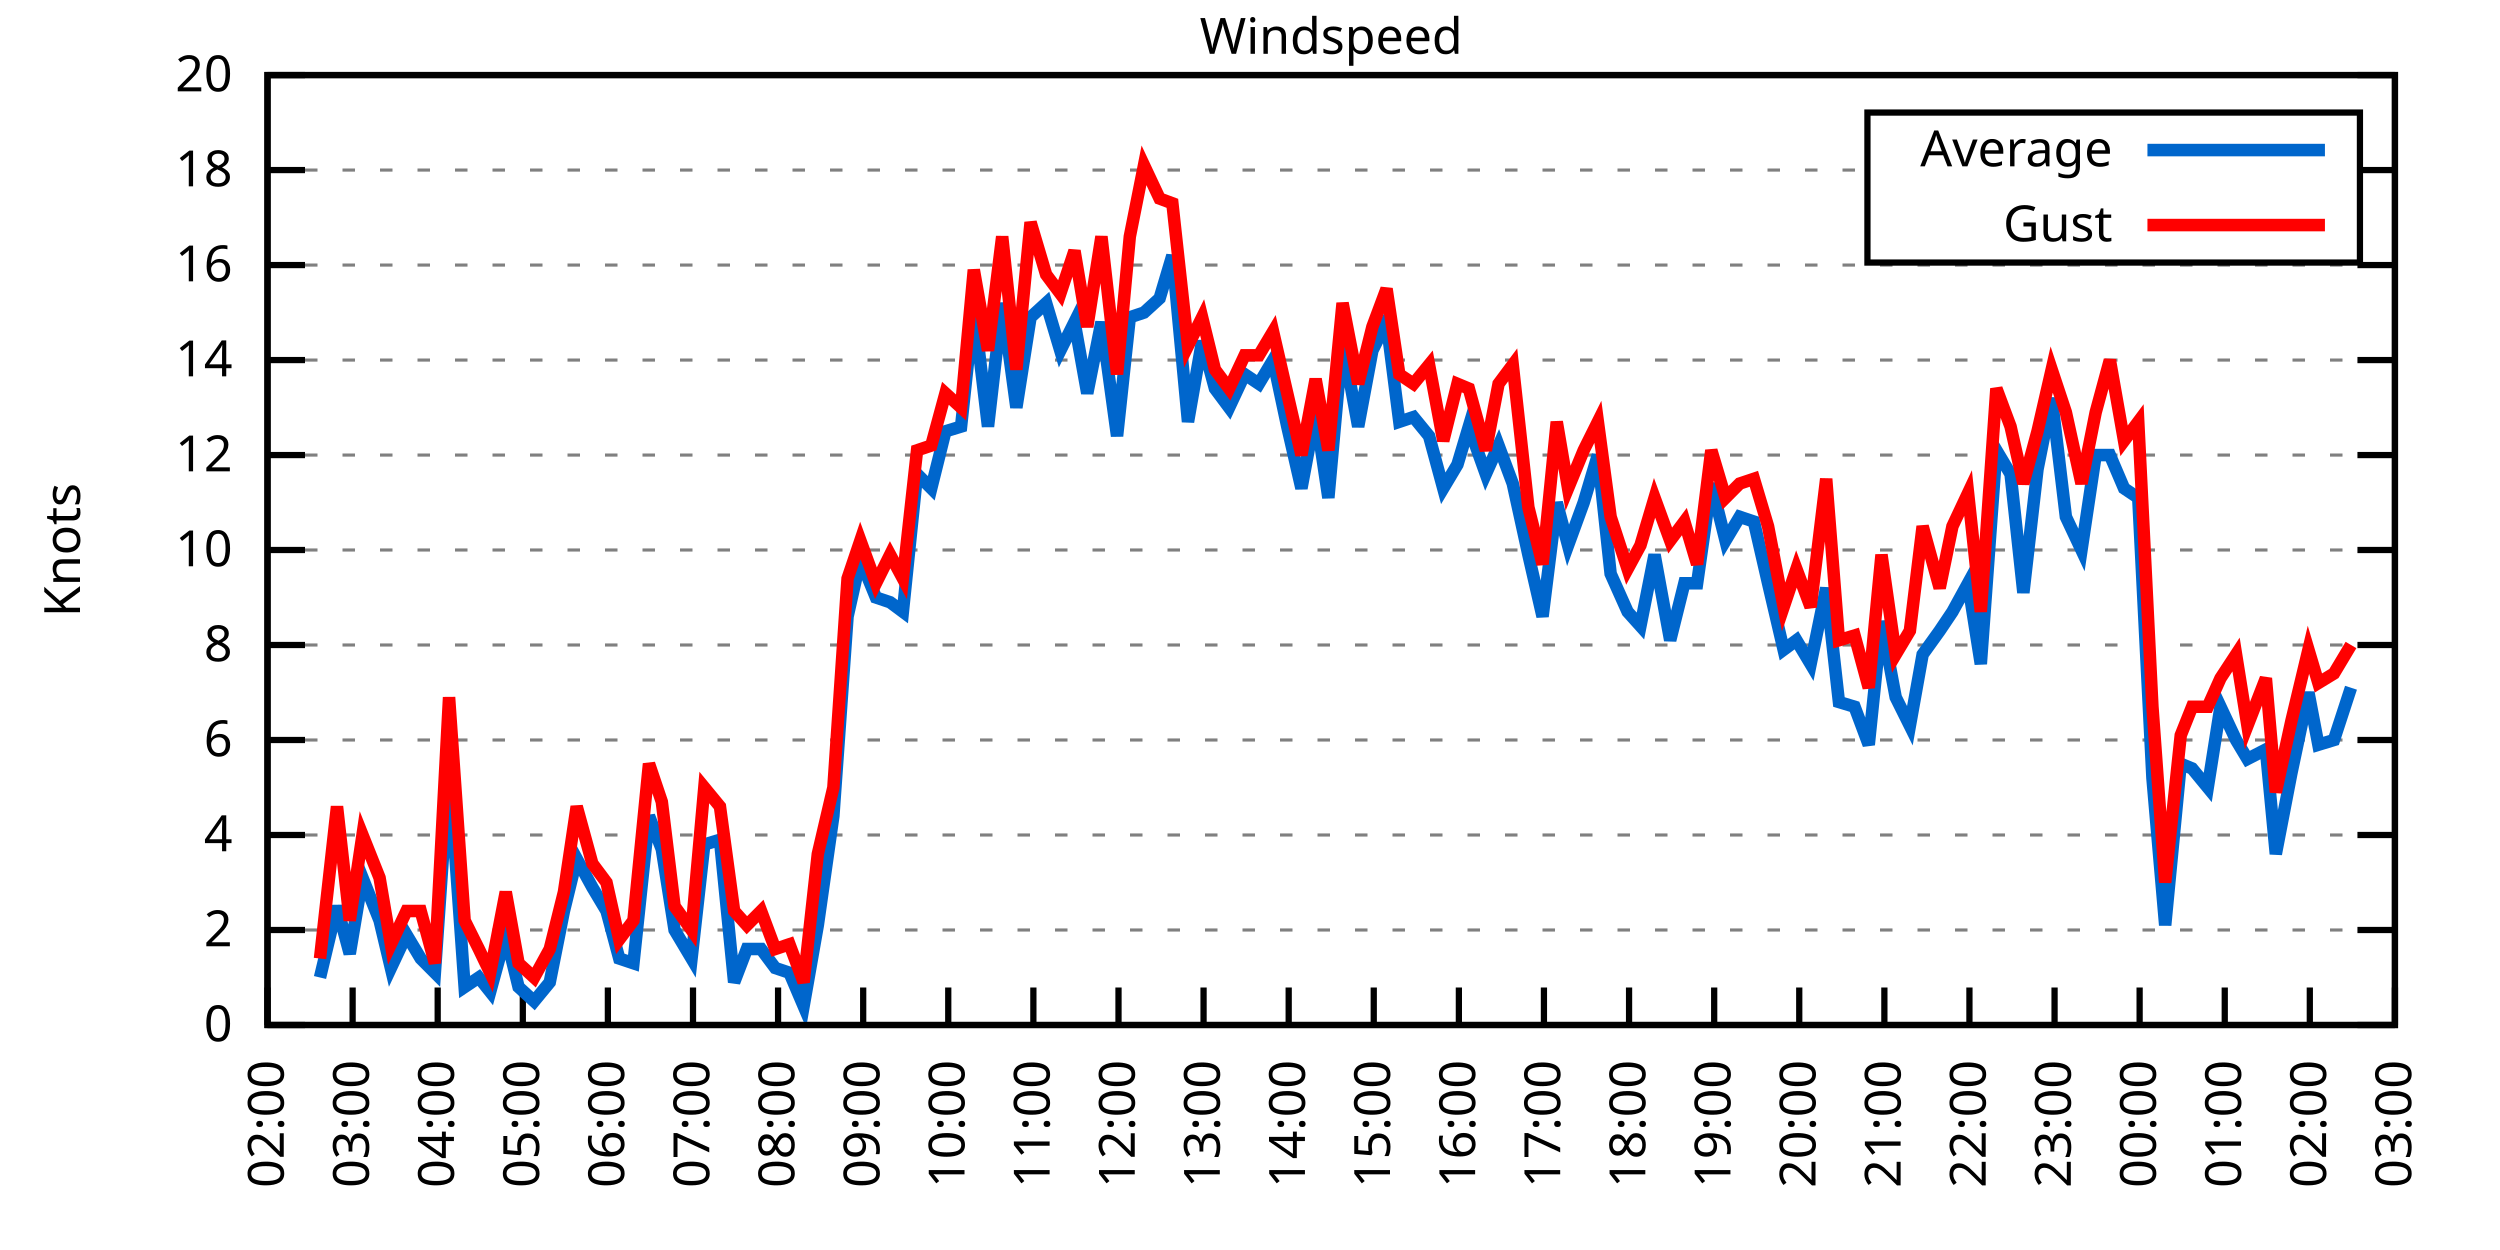
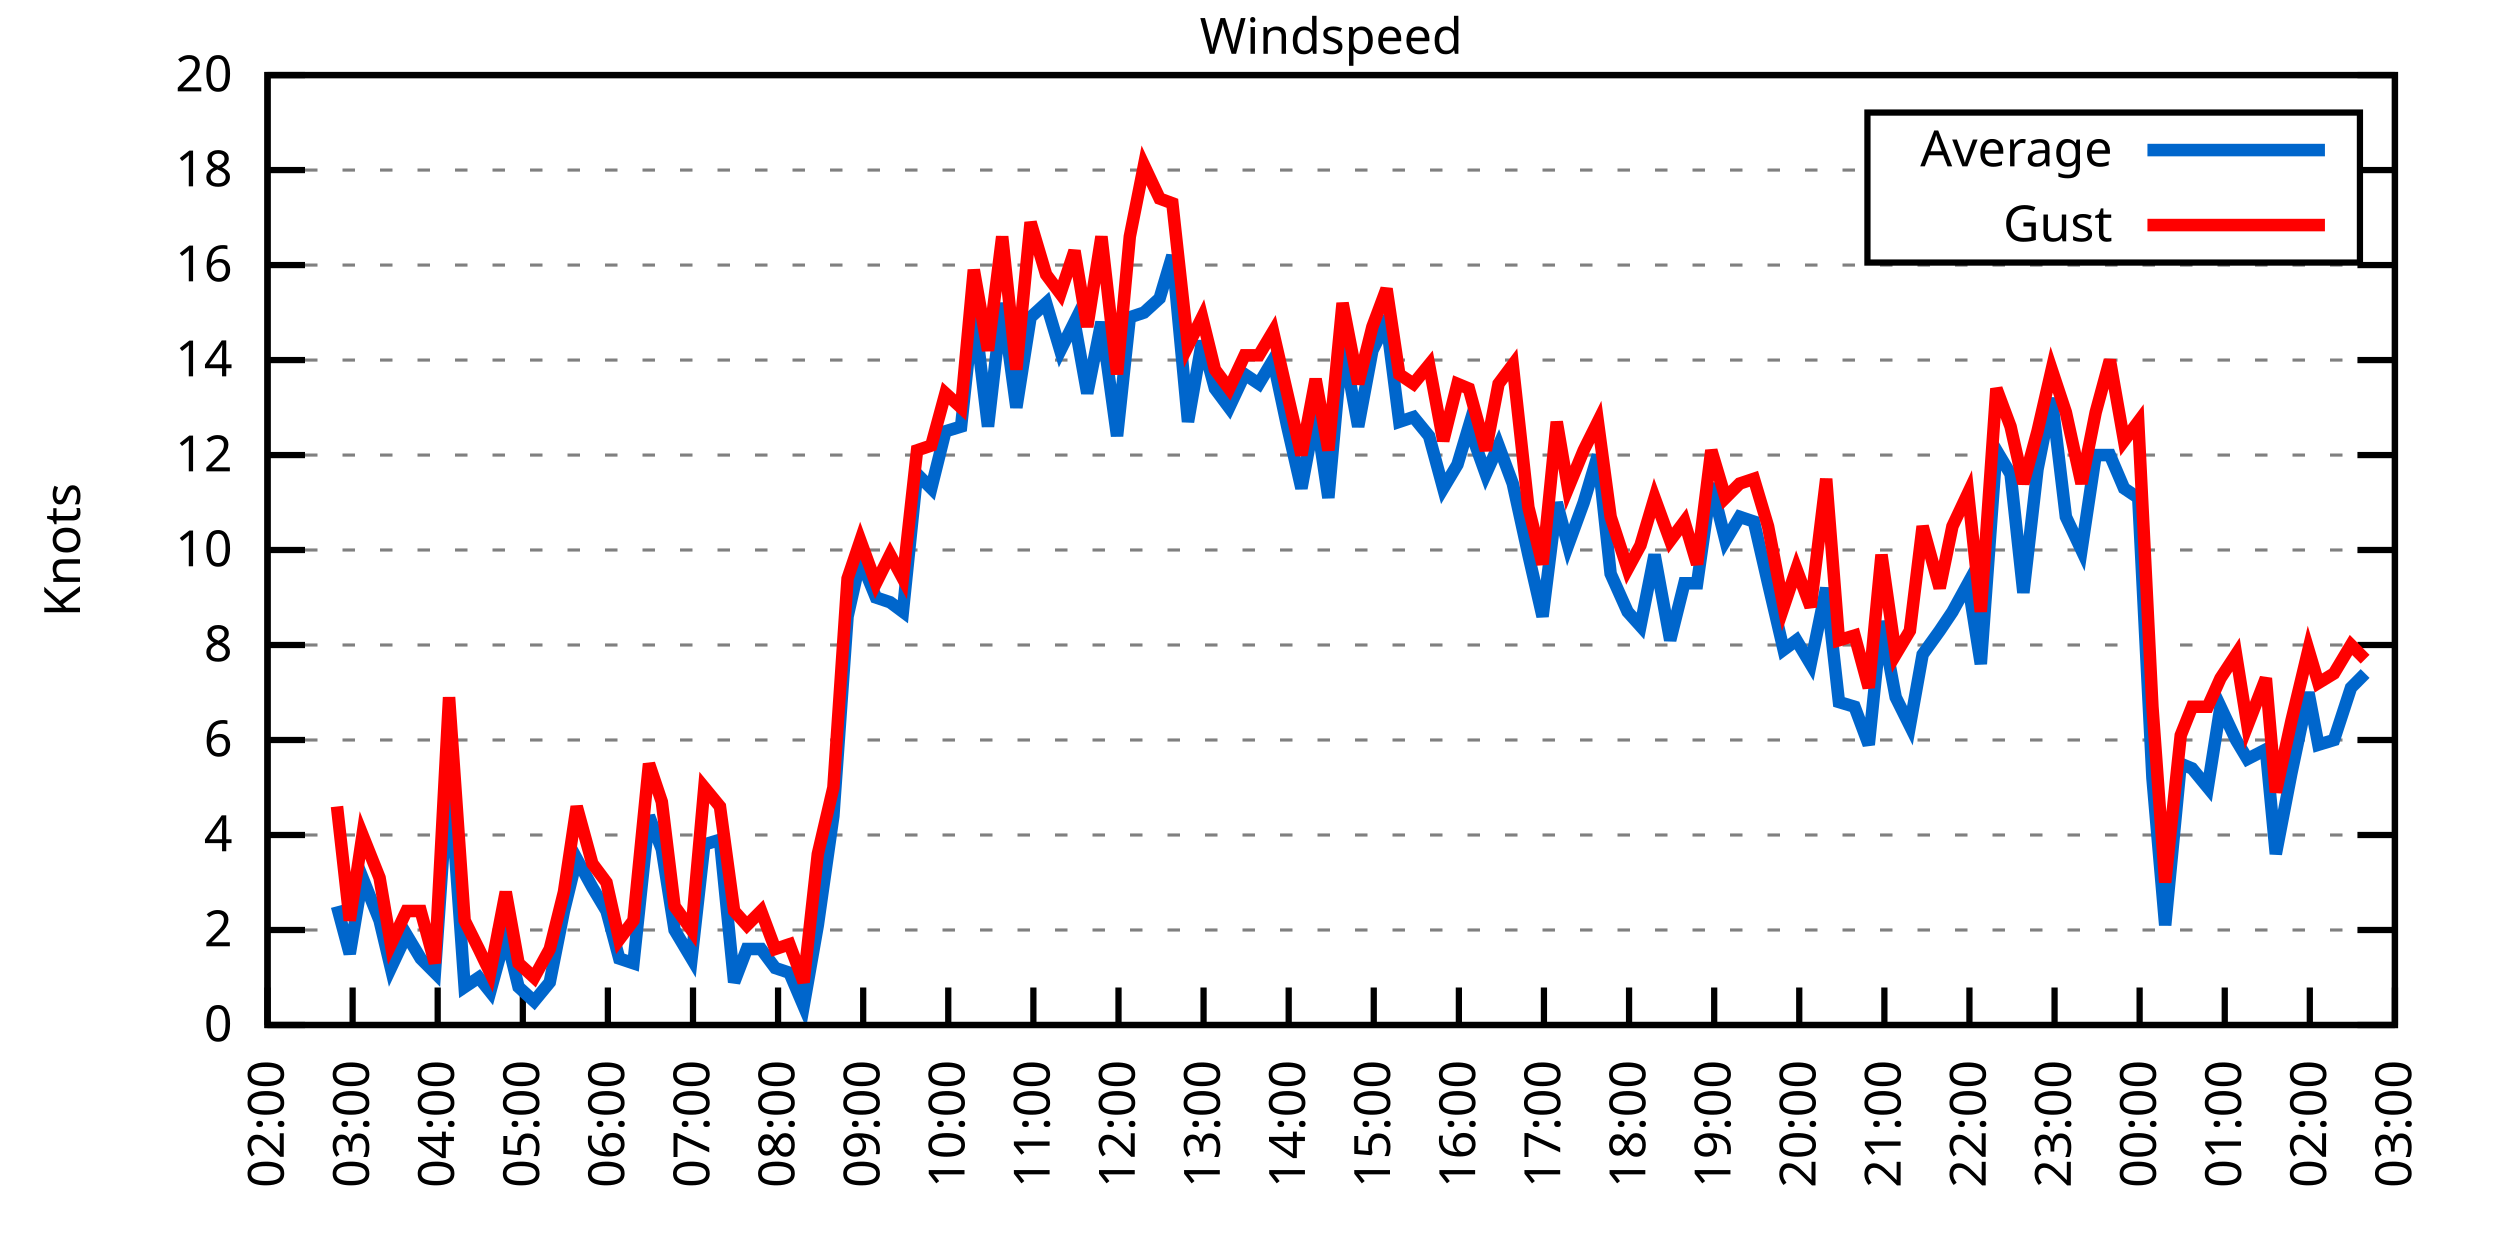
<svg xmlns="http://www.w3.org/2000/svg" xmlns:xlink="http://www.w3.org/1999/xlink" width="400" height="200" viewBox="0 0 400 200">
  <g id="gnuplot_canvas">
    <rect x="0" y="0" width="400" height="200" fill="none" />
    <defs>
      <circle id="gpDot" r="0.5" stroke-width="0.5" stroke="currentColor" />
      <path id="gpPt0" stroke-width="0.333" stroke="currentColor" d="M-1,0 h2 M0,-1 v2" />
      <path id="gpPt1" stroke-width="0.333" stroke="currentColor" d="M-1,-1 L1,1 M1,-1 L-1,1" />
      <path id="gpPt2" stroke-width="0.333" stroke="currentColor" d="M-1,0 L1,0 M0,-1 L0,1 M-1,-1 L1,1 M-1,1 L1,-1" />
      <rect id="gpPt3" stroke-width="0.333" stroke="currentColor" x="-1" y="-1" width="2" height="2" />
      <rect id="gpPt4" stroke-width="0.333" stroke="currentColor" fill="currentColor" x="-1" y="-1" width="2" height="2" />
      <circle id="gpPt5" stroke-width="0.333" stroke="currentColor" cx="0" cy="0" r="1" />
      <use xlink:href="#gpPt5" id="gpPt6" fill="currentColor" stroke="none" />
      <path id="gpPt7" stroke-width="0.333" stroke="currentColor" d="M0,-1.33 L-1.33,0.67 L1.33,0.67 z" />
      <use xlink:href="#gpPt7" id="gpPt8" fill="currentColor" stroke="none" />
      <use xlink:href="#gpPt7" id="gpPt9" stroke="currentColor" transform="rotate(180)" />
      <use xlink:href="#gpPt9" id="gpPt10" fill="currentColor" stroke="none" />
      <use xlink:href="#gpPt3" id="gpPt11" stroke="currentColor" transform="rotate(45)" />
      <use xlink:href="#gpPt11" id="gpPt12" fill="currentColor" stroke="none" />
      <path id="gpPt13" stroke-width="0.333" stroke="currentColor" d="M0,1.330 L1.265,0.411 L0.782,-1.067 L-0.782,-1.076 L-1.265,0.411 z" />
      <use xlink:href="#gpPt13" id="gpPt14" fill="currentColor" stroke="none" />
      <filter id="textbox" filterUnits="objectBoundingBox" x="0" y="0" height="1" width="1">
        <feFlood flood-color="white" flood-opacity="1" result="bgnd" />
        <feComposite in="SourceGraphic" in2="bgnd" operator="atop" />
      </filter>
      <filter id="greybox" filterUnits="objectBoundingBox" x="0" y="0" height="1" width="1">
        <feFlood flood-color="lightgrey" flood-opacity="1" result="grey" />
        <feComposite in="SourceGraphic" in2="grey" operator="atop" />
      </filter>
    </defs>
    <g fill="none" color="white" stroke="currentColor" stroke-width="1.00" stroke-linecap="butt" stroke-linejoin="miter">
</g>
    <g fill="none" color="black" stroke="currentColor" stroke-width="1.00" stroke-linecap="butt" stroke-linejoin="miter">
      <g stroke="none" shape-rendering="crispEdges">
        <polygon fill="rgb(255, 255, 255)" points="42.80,164.00 383.18,164.00 383.18,12.02 42.80,12.02 " />
      </g>
    </g>
    <g fill="none" color="black" stroke="currentColor" stroke-width="1.00" stroke-linecap="butt" stroke-linejoin="miter">
</g>
    <g fill="none" color="black" stroke="black" stroke-width="0.50" stroke-linecap="butt" stroke-linejoin="miter">
</g>
    <g fill="none" color="gray" stroke="currentColor" stroke-width="0.50" stroke-linecap="butt" stroke-linejoin="miter">
      <path stroke="gray" stroke-dasharray="2,4" class="gridline" d="M42.80,164.00 L383.19,164.00  " />
    </g>
    <g fill="none" color="gray" stroke="gray" stroke-width="1.00" stroke-linecap="butt" stroke-linejoin="miter">
</g>
    <g fill="none" color="black" stroke="currentColor" stroke-width="1.00" stroke-linecap="butt" stroke-linejoin="miter">
      <path stroke="black" d="M42.80,164.00 L48.80,164.00 M383.19,164.00 L377.19,164.00  " />
      <g transform="translate(37.20,166.60)" stroke="none" fill="black" font-family="Sans" font-size="8.00" text-anchor="end">
        <text>
          <tspan font-family="Sans"> 0</tspan>
        </text>
      </g>
    </g>
    <g fill="none" color="black" stroke="currentColor" stroke-width="1.00" stroke-linecap="butt" stroke-linejoin="miter">
</g>
    <g fill="none" color="black" stroke="black" stroke-width="0.50" stroke-linecap="butt" stroke-linejoin="miter">
</g>
    <g fill="none" color="gray" stroke="currentColor" stroke-width="0.50" stroke-linecap="butt" stroke-linejoin="miter">
      <path stroke="gray" stroke-dasharray="2,4" class="gridline" d="M42.80,148.80 L383.19,148.80  " />
    </g>
    <g fill="none" color="gray" stroke="gray" stroke-width="1.00" stroke-linecap="butt" stroke-linejoin="miter">
</g>
    <g fill="none" color="black" stroke="currentColor" stroke-width="1.00" stroke-linecap="butt" stroke-linejoin="miter">
      <path stroke="black" d="M42.80,148.80 L48.80,148.80 M383.19,148.80 L377.19,148.80  " />
      <g transform="translate(37.20,151.40)" stroke="none" fill="black" font-family="Sans" font-size="8.00" text-anchor="end">
        <text>
          <tspan font-family="Sans"> 2</tspan>
        </text>
      </g>
    </g>
    <g fill="none" color="black" stroke="currentColor" stroke-width="1.00" stroke-linecap="butt" stroke-linejoin="miter">
</g>
    <g fill="none" color="black" stroke="black" stroke-width="0.50" stroke-linecap="butt" stroke-linejoin="miter">
</g>
    <g fill="none" color="gray" stroke="currentColor" stroke-width="0.50" stroke-linecap="butt" stroke-linejoin="miter">
      <path stroke="gray" stroke-dasharray="2,4" class="gridline" d="M42.80,133.60 L383.19,133.60  " />
    </g>
    <g fill="none" color="gray" stroke="gray" stroke-width="1.00" stroke-linecap="butt" stroke-linejoin="miter">
</g>
    <g fill="none" color="black" stroke="currentColor" stroke-width="1.00" stroke-linecap="butt" stroke-linejoin="miter">
      <path stroke="black" d="M42.80,133.60 L48.80,133.60 M383.19,133.60 L377.19,133.60  " />
      <g transform="translate(37.20,136.20)" stroke="none" fill="black" font-family="Sans" font-size="8.00" text-anchor="end">
        <text>
          <tspan font-family="Sans"> 4</tspan>
        </text>
      </g>
    </g>
    <g fill="none" color="black" stroke="currentColor" stroke-width="1.00" stroke-linecap="butt" stroke-linejoin="miter">
</g>
    <g fill="none" color="black" stroke="black" stroke-width="0.50" stroke-linecap="butt" stroke-linejoin="miter">
</g>
    <g fill="none" color="gray" stroke="currentColor" stroke-width="0.50" stroke-linecap="butt" stroke-linejoin="miter">
      <path stroke="gray" stroke-dasharray="2,4" class="gridline" d="M42.80,118.40 L383.19,118.40  " />
    </g>
    <g fill="none" color="gray" stroke="gray" stroke-width="1.00" stroke-linecap="butt" stroke-linejoin="miter">
</g>
    <g fill="none" color="black" stroke="currentColor" stroke-width="1.00" stroke-linecap="butt" stroke-linejoin="miter">
      <path stroke="black" d="M42.80,118.40 L48.80,118.40 M383.19,118.40 L377.19,118.40  " />
      <g transform="translate(37.20,121.00)" stroke="none" fill="black" font-family="Sans" font-size="8.00" text-anchor="end">
        <text>
          <tspan font-family="Sans"> 6</tspan>
        </text>
      </g>
    </g>
    <g fill="none" color="black" stroke="currentColor" stroke-width="1.00" stroke-linecap="butt" stroke-linejoin="miter">
</g>
    <g fill="none" color="black" stroke="black" stroke-width="0.50" stroke-linecap="butt" stroke-linejoin="miter">
</g>
    <g fill="none" color="gray" stroke="currentColor" stroke-width="0.50" stroke-linecap="butt" stroke-linejoin="miter">
      <path stroke="gray" stroke-dasharray="2,4" class="gridline" d="M42.80,103.20 L383.19,103.20  " />
    </g>
    <g fill="none" color="gray" stroke="gray" stroke-width="1.00" stroke-linecap="butt" stroke-linejoin="miter">
</g>
    <g fill="none" color="black" stroke="currentColor" stroke-width="1.00" stroke-linecap="butt" stroke-linejoin="miter">
      <path stroke="black" d="M42.80,103.20 L48.80,103.20 M383.19,103.20 L377.19,103.20  " />
      <g transform="translate(37.20,105.80)" stroke="none" fill="black" font-family="Sans" font-size="8.00" text-anchor="end">
        <text>
          <tspan font-family="Sans"> 8</tspan>
        </text>
      </g>
    </g>
    <g fill="none" color="black" stroke="currentColor" stroke-width="1.00" stroke-linecap="butt" stroke-linejoin="miter">
</g>
    <g fill="none" color="black" stroke="black" stroke-width="0.50" stroke-linecap="butt" stroke-linejoin="miter">
</g>
    <g fill="none" color="gray" stroke="currentColor" stroke-width="0.50" stroke-linecap="butt" stroke-linejoin="miter">
      <path stroke="gray" stroke-dasharray="2,4" class="gridline" d="M42.80,88.00 L383.19,88.00  " />
    </g>
    <g fill="none" color="gray" stroke="gray" stroke-width="1.00" stroke-linecap="butt" stroke-linejoin="miter">
</g>
    <g fill="none" color="black" stroke="currentColor" stroke-width="1.00" stroke-linecap="butt" stroke-linejoin="miter">
      <path stroke="black" d="M42.80,88.00 L48.80,88.00 M383.19,88.00 L377.19,88.00  " />
      <g transform="translate(37.20,90.60)" stroke="none" fill="black" font-family="Sans" font-size="8.00" text-anchor="end">
        <text>
          <tspan font-family="Sans"> 10</tspan>
        </text>
      </g>
    </g>
    <g fill="none" color="black" stroke="currentColor" stroke-width="1.00" stroke-linecap="butt" stroke-linejoin="miter">
</g>
    <g fill="none" color="black" stroke="black" stroke-width="0.50" stroke-linecap="butt" stroke-linejoin="miter">
</g>
    <g fill="none" color="gray" stroke="currentColor" stroke-width="0.50" stroke-linecap="butt" stroke-linejoin="miter">
      <path stroke="gray" stroke-dasharray="2,4" class="gridline" d="M42.80,72.81 L383.19,72.81  " />
    </g>
    <g fill="none" color="gray" stroke="gray" stroke-width="1.00" stroke-linecap="butt" stroke-linejoin="miter">
</g>
    <g fill="none" color="black" stroke="currentColor" stroke-width="1.00" stroke-linecap="butt" stroke-linejoin="miter">
      <path stroke="black" d="M42.80,72.81 L48.80,72.81 M383.19,72.81 L377.19,72.81  " />
      <g transform="translate(37.20,75.41)" stroke="none" fill="black" font-family="Sans" font-size="8.00" text-anchor="end">
        <text>
          <tspan font-family="Sans"> 12</tspan>
        </text>
      </g>
    </g>
    <g fill="none" color="black" stroke="currentColor" stroke-width="1.00" stroke-linecap="butt" stroke-linejoin="miter">
</g>
    <g fill="none" color="black" stroke="black" stroke-width="0.50" stroke-linecap="butt" stroke-linejoin="miter">
</g>
    <g fill="none" color="gray" stroke="currentColor" stroke-width="0.50" stroke-linecap="butt" stroke-linejoin="miter">
      <path stroke="gray" stroke-dasharray="2,4" class="gridline" d="M42.80,57.61 L383.19,57.61  " />
    </g>
    <g fill="none" color="gray" stroke="gray" stroke-width="1.00" stroke-linecap="butt" stroke-linejoin="miter">
</g>
    <g fill="none" color="black" stroke="currentColor" stroke-width="1.00" stroke-linecap="butt" stroke-linejoin="miter">
      <path stroke="black" d="M42.80,57.61 L48.80,57.61 M383.19,57.61 L377.19,57.61  " />
      <g transform="translate(37.20,60.21)" stroke="none" fill="black" font-family="Sans" font-size="8.00" text-anchor="end">
        <text>
          <tspan font-family="Sans"> 14</tspan>
        </text>
      </g>
    </g>
    <g fill="none" color="black" stroke="currentColor" stroke-width="1.00" stroke-linecap="butt" stroke-linejoin="miter">
</g>
    <g fill="none" color="black" stroke="black" stroke-width="0.50" stroke-linecap="butt" stroke-linejoin="miter">
</g>
    <g fill="none" color="gray" stroke="currentColor" stroke-width="0.50" stroke-linecap="butt" stroke-linejoin="miter">
      <path stroke="gray" stroke-dasharray="2,4" class="gridline" d="M42.80,42.41 L383.19,42.41  " />
    </g>
    <g fill="none" color="gray" stroke="gray" stroke-width="1.00" stroke-linecap="butt" stroke-linejoin="miter">
</g>
    <g fill="none" color="black" stroke="currentColor" stroke-width="1.00" stroke-linecap="butt" stroke-linejoin="miter">
      <path stroke="black" d="M42.80,42.41 L48.80,42.41 M383.19,42.41 L377.19,42.41  " />
      <g transform="translate(37.20,45.01)" stroke="none" fill="black" font-family="Sans" font-size="8.00" text-anchor="end">
        <text>
          <tspan font-family="Sans"> 16</tspan>
        </text>
      </g>
    </g>
    <g fill="none" color="black" stroke="currentColor" stroke-width="1.00" stroke-linecap="butt" stroke-linejoin="miter">
</g>
    <g fill="none" color="black" stroke="black" stroke-width="0.50" stroke-linecap="butt" stroke-linejoin="miter">
</g>
    <g fill="none" color="gray" stroke="currentColor" stroke-width="0.50" stroke-linecap="butt" stroke-linejoin="miter">
      <path stroke="gray" stroke-dasharray="2,4" class="gridline" d="M42.80,27.21 L298.79,27.21 M377.59,27.21 L383.19,27.21  " />
    </g>
    <g fill="none" color="gray" stroke="gray" stroke-width="1.00" stroke-linecap="butt" stroke-linejoin="miter">
</g>
    <g fill="none" color="black" stroke="currentColor" stroke-width="1.00" stroke-linecap="butt" stroke-linejoin="miter">
      <path stroke="black" d="M42.80,27.21 L48.80,27.21 M383.19,27.21 L377.19,27.21  " />
      <g transform="translate(37.20,29.81)" stroke="none" fill="black" font-family="Sans" font-size="8.00" text-anchor="end">
        <text>
          <tspan font-family="Sans"> 18</tspan>
        </text>
      </g>
    </g>
    <g fill="none" color="black" stroke="currentColor" stroke-width="1.00" stroke-linecap="butt" stroke-linejoin="miter">
</g>
    <g fill="none" color="black" stroke="black" stroke-width="0.50" stroke-linecap="butt" stroke-linejoin="miter">
</g>
    <g fill="none" color="gray" stroke="currentColor" stroke-width="0.50" stroke-linecap="butt" stroke-linejoin="miter">
      <path stroke="gray" stroke-dasharray="2,4" class="gridline" d="M42.80,12.01 L383.19,12.01  " />
    </g>
    <g fill="none" color="gray" stroke="gray" stroke-width="1.00" stroke-linecap="butt" stroke-linejoin="miter">
</g>
    <g fill="none" color="black" stroke="currentColor" stroke-width="1.00" stroke-linecap="butt" stroke-linejoin="miter">
      <path stroke="black" d="M42.80,12.01 L48.80,12.01 M383.19,12.01 L377.19,12.01  " />
      <g transform="translate(37.20,14.61)" stroke="none" fill="black" font-family="Sans" font-size="8.00" text-anchor="end">
        <text>
          <tspan font-family="Sans"> 20</tspan>
        </text>
      </g>
    </g>
    <g fill="none" color="black" stroke="currentColor" stroke-width="1.00" stroke-linecap="butt" stroke-linejoin="miter">
      <path stroke="black" d="M42.80,164.00 L42.80,158.00  " />
      <g transform="translate(45.40,169.60) rotate(270.00)" stroke="none" fill="black" font-family="Sans" font-size="8.00" text-anchor="end">
        <text>
          <tspan font-family="Sans">02:00</tspan>
        </text>
      </g>
    </g>
    <g fill="none" color="black" stroke="currentColor" stroke-width="1.00" stroke-linecap="butt" stroke-linejoin="miter">
      <path stroke="black" d="M56.42,164.00 L56.42,158.00  " />
      <g transform="translate(59.02,169.60) rotate(270.00)" stroke="none" fill="black" font-family="Sans" font-size="8.00" text-anchor="end">
        <text>
          <tspan font-family="Sans">03:00</tspan>
        </text>
      </g>
    </g>
    <g fill="none" color="black" stroke="currentColor" stroke-width="1.00" stroke-linecap="butt" stroke-linejoin="miter">
      <path stroke="black" d="M70.03,164.00 L70.03,158.00  " />
      <g transform="translate(72.63,169.60) rotate(270.00)" stroke="none" fill="black" font-family="Sans" font-size="8.00" text-anchor="end">
        <text>
          <tspan font-family="Sans">04:00</tspan>
        </text>
      </g>
    </g>
    <g fill="none" color="black" stroke="currentColor" stroke-width="1.00" stroke-linecap="butt" stroke-linejoin="miter">
      <path stroke="black" d="M83.65,164.00 L83.65,158.00  " />
      <g transform="translate(86.25,169.60) rotate(270.00)" stroke="none" fill="black" font-family="Sans" font-size="8.00" text-anchor="end">
        <text>
          <tspan font-family="Sans">05:00</tspan>
        </text>
      </g>
    </g>
    <g fill="none" color="black" stroke="currentColor" stroke-width="1.00" stroke-linecap="butt" stroke-linejoin="miter">
      <path stroke="black" d="M97.26,164.00 L97.26,158.00  " />
      <g transform="translate(99.86,169.60) rotate(270.00)" stroke="none" fill="black" font-family="Sans" font-size="8.00" text-anchor="end">
        <text>
          <tspan font-family="Sans">06:00</tspan>
        </text>
      </g>
    </g>
    <g fill="none" color="black" stroke="currentColor" stroke-width="1.00" stroke-linecap="butt" stroke-linejoin="miter">
      <path stroke="black" d="M110.88,164.00 L110.88,158.00  " />
      <g transform="translate(113.48,169.60) rotate(270.00)" stroke="none" fill="black" font-family="Sans" font-size="8.00" text-anchor="end">
        <text>
          <tspan font-family="Sans">07:00</tspan>
        </text>
      </g>
    </g>
    <g fill="none" color="black" stroke="currentColor" stroke-width="1.00" stroke-linecap="butt" stroke-linejoin="miter">
      <path stroke="black" d="M124.49,164.00 L124.49,158.00  " />
      <g transform="translate(127.09,169.60) rotate(270.00)" stroke="none" fill="black" font-family="Sans" font-size="8.00" text-anchor="end">
        <text>
          <tspan font-family="Sans">08:00</tspan>
        </text>
      </g>
    </g>
    <g fill="none" color="black" stroke="currentColor" stroke-width="1.00" stroke-linecap="butt" stroke-linejoin="miter">
      <path stroke="black" d="M138.11,164.00 L138.11,158.00  " />
      <g transform="translate(140.71,169.60) rotate(270.00)" stroke="none" fill="black" font-family="Sans" font-size="8.00" text-anchor="end">
        <text>
          <tspan font-family="Sans">09:00</tspan>
        </text>
      </g>
    </g>
    <g fill="none" color="black" stroke="currentColor" stroke-width="1.00" stroke-linecap="butt" stroke-linejoin="miter">
      <path stroke="black" d="M151.72,164.00 L151.72,158.00  " />
      <g transform="translate(154.32,169.60) rotate(270.00)" stroke="none" fill="black" font-family="Sans" font-size="8.00" text-anchor="end">
        <text>
          <tspan font-family="Sans">10:00</tspan>
        </text>
      </g>
    </g>
    <g fill="none" color="black" stroke="currentColor" stroke-width="1.00" stroke-linecap="butt" stroke-linejoin="miter">
      <path stroke="black" d="M165.34,164.00 L165.34,158.00  " />
      <g transform="translate(167.94,169.60) rotate(270.00)" stroke="none" fill="black" font-family="Sans" font-size="8.00" text-anchor="end">
        <text>
          <tspan font-family="Sans">11:00</tspan>
        </text>
      </g>
    </g>
    <g fill="none" color="black" stroke="currentColor" stroke-width="1.00" stroke-linecap="butt" stroke-linejoin="miter">
      <path stroke="black" d="M178.96,164.00 L178.96,158.00  " />
      <g transform="translate(181.56,169.60) rotate(270.00)" stroke="none" fill="black" font-family="Sans" font-size="8.00" text-anchor="end">
        <text>
          <tspan font-family="Sans">12:00</tspan>
        </text>
      </g>
    </g>
    <g fill="none" color="black" stroke="currentColor" stroke-width="1.00" stroke-linecap="butt" stroke-linejoin="miter">
      <path stroke="black" d="M192.57,164.00 L192.57,158.00  " />
      <g transform="translate(195.17,169.60) rotate(270.00)" stroke="none" fill="black" font-family="Sans" font-size="8.00" text-anchor="end">
        <text>
          <tspan font-family="Sans">13:00</tspan>
        </text>
      </g>
    </g>
    <g fill="none" color="black" stroke="currentColor" stroke-width="1.00" stroke-linecap="butt" stroke-linejoin="miter">
      <path stroke="black" d="M206.19,164.00 L206.19,158.00  " />
      <g transform="translate(208.79,169.60) rotate(270.00)" stroke="none" fill="black" font-family="Sans" font-size="8.00" text-anchor="end">
        <text>
          <tspan font-family="Sans">14:00</tspan>
        </text>
      </g>
    </g>
    <g fill="none" color="black" stroke="currentColor" stroke-width="1.00" stroke-linecap="butt" stroke-linejoin="miter">
      <path stroke="black" d="M219.80,164.00 L219.80,158.00  " />
      <g transform="translate(222.40,169.60) rotate(270.00)" stroke="none" fill="black" font-family="Sans" font-size="8.00" text-anchor="end">
        <text>
          <tspan font-family="Sans">15:00</tspan>
        </text>
      </g>
    </g>
    <g fill="none" color="black" stroke="currentColor" stroke-width="1.00" stroke-linecap="butt" stroke-linejoin="miter">
      <path stroke="black" d="M233.42,164.00 L233.42,158.00  " />
      <g transform="translate(236.02,169.60) rotate(270.00)" stroke="none" fill="black" font-family="Sans" font-size="8.00" text-anchor="end">
        <text>
          <tspan font-family="Sans">16:00</tspan>
        </text>
      </g>
    </g>
    <g fill="none" color="black" stroke="currentColor" stroke-width="1.00" stroke-linecap="butt" stroke-linejoin="miter">
      <path stroke="black" d="M247.03,164.00 L247.03,158.00  " />
      <g transform="translate(249.63,169.60) rotate(270.00)" stroke="none" fill="black" font-family="Sans" font-size="8.00" text-anchor="end">
        <text>
          <tspan font-family="Sans">17:00</tspan>
        </text>
      </g>
    </g>
    <g fill="none" color="black" stroke="currentColor" stroke-width="1.00" stroke-linecap="butt" stroke-linejoin="miter">
      <path stroke="black" d="M260.65,164.00 L260.65,158.00  " />
      <g transform="translate(263.25,169.60) rotate(270.00)" stroke="none" fill="black" font-family="Sans" font-size="8.00" text-anchor="end">
        <text>
          <tspan font-family="Sans">18:00</tspan>
        </text>
      </g>
    </g>
    <g fill="none" color="black" stroke="currentColor" stroke-width="1.00" stroke-linecap="butt" stroke-linejoin="miter">
      <path stroke="black" d="M274.27,164.00 L274.27,158.00  " />
      <g transform="translate(276.87,169.60) rotate(270.00)" stroke="none" fill="black" font-family="Sans" font-size="8.00" text-anchor="end">
        <text>
          <tspan font-family="Sans">19:00</tspan>
        </text>
      </g>
    </g>
    <g fill="none" color="black" stroke="currentColor" stroke-width="1.00" stroke-linecap="butt" stroke-linejoin="miter">
      <path stroke="black" d="M287.88,164.00 L287.88,158.00  " />
      <g transform="translate(290.48,169.60) rotate(270.00)" stroke="none" fill="black" font-family="Sans" font-size="8.00" text-anchor="end">
        <text>
          <tspan font-family="Sans">20:00</tspan>
        </text>
      </g>
    </g>
    <g fill="none" color="black" stroke="currentColor" stroke-width="1.00" stroke-linecap="butt" stroke-linejoin="miter">
      <path stroke="black" d="M301.50,164.00 L301.50,158.00  " />
      <g transform="translate(304.10,169.60) rotate(270.00)" stroke="none" fill="black" font-family="Sans" font-size="8.00" text-anchor="end">
        <text>
          <tspan font-family="Sans">21:00</tspan>
        </text>
      </g>
    </g>
    <g fill="none" color="black" stroke="currentColor" stroke-width="1.00" stroke-linecap="butt" stroke-linejoin="miter">
      <path stroke="black" d="M315.11,164.00 L315.11,158.00  " />
      <g transform="translate(317.71,169.60) rotate(270.00)" stroke="none" fill="black" font-family="Sans" font-size="8.00" text-anchor="end">
        <text>
          <tspan font-family="Sans">22:00</tspan>
        </text>
      </g>
    </g>
    <g fill="none" color="black" stroke="currentColor" stroke-width="1.00" stroke-linecap="butt" stroke-linejoin="miter">
      <path stroke="black" d="M328.73,164.00 L328.73,158.00  " />
      <g transform="translate(331.33,169.60) rotate(270.00)" stroke="none" fill="black" font-family="Sans" font-size="8.00" text-anchor="end">
        <text>
          <tspan font-family="Sans">23:00</tspan>
        </text>
      </g>
    </g>
    <g fill="none" color="black" stroke="currentColor" stroke-width="1.00" stroke-linecap="butt" stroke-linejoin="miter">
      <path stroke="black" d="M342.34,164.00 L342.34,158.00  " />
      <g transform="translate(344.94,169.60) rotate(270.00)" stroke="none" fill="black" font-family="Sans" font-size="8.00" text-anchor="end">
        <text>
          <tspan font-family="Sans">00:00</tspan>
        </text>
      </g>
    </g>
    <g fill="none" color="black" stroke="currentColor" stroke-width="1.00" stroke-linecap="butt" stroke-linejoin="miter">
      <path stroke="black" d="M355.96,164.00 L355.96,158.00  " />
      <g transform="translate(358.56,169.60) rotate(270.00)" stroke="none" fill="black" font-family="Sans" font-size="8.00" text-anchor="end">
        <text>
          <tspan font-family="Sans">01:00</tspan>
        </text>
      </g>
    </g>
    <g fill="none" color="black" stroke="currentColor" stroke-width="1.00" stroke-linecap="butt" stroke-linejoin="miter">
      <path stroke="black" d="M369.57,164.00 L369.57,158.00  " />
      <g transform="translate(372.17,169.60) rotate(270.00)" stroke="none" fill="black" font-family="Sans" font-size="8.00" text-anchor="end">
        <text>
          <tspan font-family="Sans">02:00</tspan>
        </text>
      </g>
    </g>
    <g fill="none" color="black" stroke="currentColor" stroke-width="1.00" stroke-linecap="butt" stroke-linejoin="miter">
      <path stroke="black" d="M383.19,164.00 L383.19,158.00  " />
      <g transform="translate(385.79,169.60) rotate(270.00)" stroke="none" fill="black" font-family="Sans" font-size="8.00" text-anchor="end">
        <text>
          <tspan font-family="Sans">03:00</tspan>
        </text>
      </g>
    </g>
    <g fill="none" color="black" stroke="currentColor" stroke-width="1.00" stroke-linecap="butt" stroke-linejoin="miter">
</g>
    <g fill="none" color="black" stroke="currentColor" stroke-width="1.00" stroke-linecap="butt" stroke-linejoin="miter">
      <path stroke="black" d="M42.80,12.01 L42.80,164.00 L383.19,164.00 L383.19,12.01 L42.80,12.01 Z  " />
    </g>
    <g fill="none" color="black" stroke="currentColor" stroke-width="1.00" stroke-linecap="butt" stroke-linejoin="miter">
</g>
    <g fill="none" color="black" stroke="currentColor" stroke-width="1.00" stroke-linecap="butt" stroke-linejoin="miter">
      <path stroke="black" d="M298.79,42.01 L298.79,18.01 L377.59,18.01 L377.59,42.01 L298.79,42.01 Z  " />
    </g>
    <g id="Windspeed_plot_1">
      <g fill="none" color="white" stroke="black" stroke-width="2.00" stroke-linecap="butt" stroke-linejoin="miter">
</g>
      <g fill="none" color="black" stroke="currentColor" stroke-width="2.00" stroke-linecap="butt" stroke-linejoin="miter">
        <g transform="translate(337.99,26.61)" stroke="none" fill="black" font-family="Sans" font-size="8.00" text-anchor="end">
          <text>
            <tspan font-family="Sans">Average</tspan>
          </text>
        </g>
      </g>
      <g fill="none" color="black" stroke="currentColor" stroke-width="2.00" stroke-linecap="butt" stroke-linejoin="miter">
-         <path stroke="rgb(  0, 102, 204)" d="M343.59,24.01 L371.99,24.01 M51.20,156.40 L53.92,145.00 L55.96,152.60 L58.00,140.44 L60.73,147.28 L62.54,154.88   L65.04,149.56 L67.31,153.36 L69.58,155.64 L71.85,122.96 L74.34,157.92 L76.61,156.40 L78.43,158.68 L80.92,149.56   L82.97,157.92 L85.46,160.20 L87.96,157.16 L90.23,145.76 L92.27,137.40 L94.77,141.96 L97.04,145.76 L99.08,153.36   L101.35,154.12 L103.84,130.56 L105.89,135.88 L107.93,148.80 L110.65,153.36 L112.69,135.12 L115.19,134.36 L117.46,157.16   L119.50,151.84 L121.77,151.84 L124.04,154.88 L126.31,155.64 L128.58,160.96 L130.85,148.04 L133.34,130.56 L135.61,98.64   L137.66,89.52 L140.15,95.60 L142.42,96.36 L144.46,97.88 L146.73,75.85 L149.00,78.13 L151.27,69.01 L153.77,68.25   L155.81,49.25 L158.08,68.25 L160.35,48.49 L162.62,65.21 L164.89,50.77 L167.38,48.49 L169.65,56.09 L171.92,51.53   L173.96,62.93 L176.23,51.53 L178.73,69.77 L180.77,50.77 L183.04,50.01 L185.54,47.73 L187.58,40.89 L190.08,67.49   L192.34,54.57 L194.39,62.17 L196.66,65.21 L199.15,59.89 L201.42,61.41 L203.69,57.61 L205.96,68.25 L208.23,78.13   L210.50,65.97 L212.54,79.65 L214.81,54.57 L217.31,68.25 L219.58,56.09 L221.85,51.53 L223.89,67.49 L226.16,66.73   L228.65,69.77 L230.92,78.13 L233.19,74.33 L235.01,68.25 L237.73,75.85 L239.77,71.29 L242.04,77.37 L244.54,88.76   L246.81,98.64 L249.08,80.41 L250.89,87.25 L253.39,80.41 L255.66,72.81 L257.70,91.80 L260.42,97.88 L262.47,100.16   L264.73,88.76 L267.23,102.44 L269.50,93.32 L271.54,93.32 L273.81,77.37 L276.08,86.49 L278.35,82.69 L280.62,83.45   L282.89,93.32 L285.38,103.96 L287.43,102.44 L289.70,106.24 L292.19,94.08 L294.23,112.32 L296.73,113.08 L299.00,119.16   L301.04,99.40 L303.31,111.56 L305.58,116.12 L307.62,104.72 L310.35,100.92 L312.39,97.88 L314.89,93.32 L316.93,106.24   L319.42,72.05 L321.69,75.85 L323.74,94.84 L326.00,75.09 L328.27,63.69 L330.54,82.69 L333.04,88.00 L335.31,72.81   L337.58,72.81 L339.85,78.13 L342.12,79.65 L344.39,124.48 L346.43,148.04 L348.92,122.20 L350.74,122.96 L353.24,126.00   L355.28,113.08 L357.77,118.40 L359.59,121.44 L362.54,119.92 L364.13,136.64 L366.62,123.72 L369.35,110.80 L370.94,119.16   L373.43,118.40 L376.16,110.04  " />
+         <path stroke="rgb(  0, 102, 204)" d="M343.59,24.01 L371.99,24.01 M53.92,145.00 L55.96,152.60 L58.00,140.44 L60.73,147.28 L62.54,154.88 L65.04,149.56   L67.31,153.36 L69.58,155.64 L71.85,122.96 L74.34,157.92 L76.61,156.40 L78.43,158.68 L80.92,149.56 L82.97,157.92   L85.46,160.20 L87.96,157.16 L90.23,145.76 L92.27,137.40 L94.77,141.96 L97.04,145.76 L99.08,153.36 L101.35,154.12   L103.84,130.56 L105.89,135.88 L107.93,148.80 L110.65,153.36 L112.69,135.12 L115.19,134.36 L117.46,157.16 L119.50,151.84   L121.77,151.84 L124.04,154.88 L126.31,155.64 L128.58,160.96 L130.85,148.04 L133.34,130.56 L135.61,98.64 L137.66,89.52   L140.15,95.60 L142.42,96.36 L144.46,97.88 L146.73,75.85 L149.00,78.13 L151.27,69.01 L153.77,68.25 L155.81,49.25   L158.08,68.25 L160.35,48.49 L162.62,65.21 L164.89,50.77 L167.38,48.49 L169.65,56.09 L171.92,51.53 L173.96,62.93   L176.23,51.53 L178.73,69.77 L180.77,50.77 L183.04,50.01 L185.54,47.73 L187.58,40.89 L190.08,67.49 L192.34,54.57   L194.39,62.17 L196.66,65.21 L199.15,59.89 L201.42,61.41 L203.69,57.61 L205.96,68.25 L208.23,78.13 L210.50,65.97   L212.54,79.65 L214.81,54.57 L217.31,68.25 L219.58,56.09 L221.85,51.53 L223.89,67.49 L226.16,66.73 L228.65,69.77   L230.92,78.13 L233.19,74.33 L235.01,68.25 L237.73,75.85 L239.77,71.29 L242.04,77.37 L244.54,88.76 L246.81,98.64   L249.08,80.41 L250.89,87.25 L253.39,80.41 L255.66,72.81 L257.70,91.80 L260.42,97.88 L262.47,100.16 L264.73,88.76   L267.23,102.44 L269.50,93.32 L271.54,93.32 L273.81,77.37 L276.08,86.49 L278.35,82.69 L280.62,83.45 L282.89,93.32   L285.38,103.96 L287.43,102.44 L289.70,106.24 L292.19,94.08 L294.23,112.32 L296.73,113.08 L299.00,119.16 L301.04,99.40   L303.31,111.56 L305.58,116.12 L307.62,104.72 L310.35,100.92 L312.39,97.88 L314.89,93.32 L316.93,106.24 L319.42,72.05   L321.69,75.85 L323.74,94.84 L326.00,75.09 L328.27,63.69 L330.54,82.69 L333.04,88.00 L335.31,72.81 L337.58,72.81   L339.85,78.13 L342.12,79.65 L344.39,124.48 L346.43,148.04 L348.92,122.20 L350.74,122.96 L353.24,126.00 L355.28,113.08   L357.77,118.40 L359.59,121.44 L362.54,119.92 L364.13,136.64 L366.62,123.72 L369.35,110.80 L370.94,119.16 L373.43,118.40   L376.16,110.04 L378.42,107.76  " />
      </g>
    </g>
    <g id="Windspeed_plot_2">
      <g fill="none" color="black" stroke="currentColor" stroke-width="2.00" stroke-linecap="butt" stroke-linejoin="miter">
        <g transform="translate(337.99,38.61)" stroke="none" fill="black" font-family="Sans" font-size="8.00" text-anchor="end">
          <text>
            <tspan font-family="Sans">Gust</tspan>
          </text>
        </g>
      </g>
      <g fill="none" color="black" stroke="currentColor" stroke-width="2.00" stroke-linecap="butt" stroke-linejoin="miter">
-         <path stroke="rgb(255,   0,   0)" d="M343.59,36.01 L371.99,36.01 M51.20,153.36 L53.92,129.04 L55.96,147.28 L58.00,133.60 L60.73,140.44 L62.54,151.08   L65.04,145.76 L67.31,145.76 L69.58,154.12 L71.85,111.56 L74.34,147.28 L76.61,151.84 L78.43,155.64 L80.92,142.72   L82.97,154.12 L85.46,156.40 L87.96,151.84 L90.23,142.72 L92.27,129.04 L94.77,138.16 L97.04,141.20 L99.08,150.32   L101.35,147.28 L103.84,122.20 L105.89,128.28 L107.93,145.00 L110.65,148.80 L112.69,126.00 L115.19,129.04 L117.46,145.76   L119.50,148.04 L121.77,145.76 L124.04,151.84 L126.31,151.08 L128.58,157.16 L130.85,136.64 L133.34,126.00 L135.61,92.56   L137.66,86.49 L140.15,93.32 L142.42,88.76 L144.46,92.56 L146.73,72.05 L149.00,71.29 L151.27,62.93 L153.77,65.21   L155.81,43.17 L158.08,56.09 L160.35,37.85 L162.62,59.13 L164.89,35.57 L167.38,43.93 L169.65,46.97 L171.92,40.13   L173.96,52.29 L176.23,37.85 L178.73,59.89 L180.77,37.85 L183.04,26.45 L185.54,31.77 L187.58,32.53 L190.08,55.33   L192.34,50.77 L194.39,59.13 L196.66,62.17 L199.15,56.85 L201.42,56.85 L203.69,53.05 L205.96,62.93 L208.23,72.81   L210.50,60.65 L212.54,72.05 L214.81,48.49 L217.31,61.41 L219.58,52.29 L221.85,46.21 L223.89,59.89 L226.16,61.41   L228.65,58.37 L230.92,70.53 L233.19,61.41 L235.01,62.17 L237.73,72.05 L239.77,61.41 L242.04,58.37 L244.54,81.17   L246.81,90.28 L249.08,67.49 L250.89,78.13 L253.39,72.05 L255.66,67.49 L257.70,82.69 L260.42,91.04 L262.47,87.25   L264.73,79.65 L267.23,86.49 L269.50,83.45 L271.54,90.28 L273.81,72.05 L276.08,79.65 L278.35,77.37 L280.62,76.61   L282.89,84.21 L285.38,97.12 L287.43,91.04 L289.70,97.12 L292.19,76.61 L294.23,102.44 L296.73,101.68 L299.00,110.04   L301.04,88.76 L303.31,104.72 L305.58,100.92 L307.62,84.21 L310.35,94.08 L312.39,84.21 L314.89,78.89 L316.93,97.88   L319.42,62.17 L321.69,68.25 L323.74,77.37 L326.00,69.01 L328.27,59.13 L330.54,65.97 L333.04,77.37 L335.31,65.97   L337.58,57.61 L339.85,70.53 L342.12,67.49 L344.39,113.08 L346.43,141.20 L348.92,117.64 L350.74,113.08 L353.24,113.08   L355.28,108.52 L357.77,104.72 L359.59,116.12 L362.54,108.52 L364.13,126.76 L366.62,115.36 L369.35,103.96 L370.94,109.28   L373.43,107.76 L376.16,103.20  " />
+         <path stroke="rgb(255,   0,   0)" d="M343.59,36.01 L371.99,36.01 M53.92,129.04 L55.96,147.28 L58.00,133.60 L60.73,140.44 L62.54,151.08 L65.04,145.76   L67.31,145.76 L69.58,154.12 L71.85,111.56 L74.34,147.28 L76.61,151.84 L78.43,155.64 L80.92,142.72 L82.97,154.12   L85.46,156.40 L87.96,151.84 L90.23,142.72 L92.27,129.04 L94.77,138.16 L97.04,141.20 L99.08,150.32 L101.35,147.28   L103.84,122.20 L105.89,128.28 L107.93,145.00 L110.65,148.80 L112.69,126.00 L115.19,129.04 L117.46,145.76 L119.50,148.04   L121.77,145.76 L124.04,151.84 L126.31,151.08 L128.58,157.16 L130.85,136.64 L133.34,126.00 L135.61,92.56 L137.66,86.49   L140.15,93.32 L142.42,88.76 L144.46,92.56 L146.73,72.05 L149.00,71.29 L151.27,62.93 L153.77,65.21 L155.81,43.17   L158.08,56.09 L160.35,37.85 L162.62,59.13 L164.89,35.57 L167.38,43.93 L169.65,46.97 L171.92,40.13 L173.96,52.29   L176.23,37.85 L178.73,59.89 L180.77,37.85 L183.04,26.45 L185.54,31.77 L187.58,32.53 L190.08,55.33 L192.34,50.77   L194.39,59.13 L196.66,62.17 L199.15,56.85 L201.42,56.85 L203.69,53.05 L205.96,62.93 L208.23,72.81 L210.50,60.65   L212.54,72.05 L214.81,48.49 L217.31,61.41 L219.58,52.29 L221.85,46.21 L223.89,59.89 L226.16,61.41 L228.65,58.37   L230.92,70.53 L233.19,61.41 L235.01,62.17 L237.73,72.05 L239.77,61.41 L242.04,58.37 L244.54,81.17 L246.81,90.28   L249.08,67.49 L250.89,78.13 L253.39,72.05 L255.66,67.49 L257.70,82.69 L260.42,91.04 L262.47,87.25 L264.73,79.65   L267.23,86.49 L269.50,83.45 L271.54,90.28 L273.81,72.05 L276.08,79.65 L278.35,77.37 L280.62,76.61 L282.89,84.21   L285.38,97.12 L287.43,91.04 L289.70,97.12 L292.19,76.61 L294.23,102.44 L296.73,101.68 L299.00,110.04 L301.04,88.76   L303.31,104.72 L305.58,100.92 L307.62,84.21 L310.35,94.08 L312.39,84.21 L314.89,78.89 L316.93,97.88 L319.42,62.17   L321.69,68.25 L323.74,77.37 L326.00,69.01 L328.27,59.13 L330.54,65.97 L333.04,77.37 L335.31,65.97 L337.58,57.61   L339.85,70.53 L342.12,67.49 L344.39,113.08 L346.43,141.20 L348.92,117.64 L350.74,113.08 L353.24,113.08 L355.28,108.52   L357.77,104.72 L359.59,116.12 L362.54,108.52 L364.13,126.76 L366.62,115.36 L369.35,103.96 L370.94,109.28 L373.43,107.76   L376.16,103.20 L378.42,105.48  " />
      </g>
    </g>
    <g fill="none" color="black" stroke="currentColor" stroke-width="2.00" stroke-linecap="butt" stroke-linejoin="miter">
</g>
    <g fill="none" color="black" stroke="black" stroke-width="1.00" stroke-linecap="butt" stroke-linejoin="miter">
</g>
    <g fill="none" color="black" stroke="currentColor" stroke-width="1.00" stroke-linecap="butt" stroke-linejoin="miter">
      <path stroke="black" d="M42.80,12.01 L42.80,164.00 L383.19,164.00 L383.19,12.01 L42.80,12.01 Z  " />
      <g transform="translate(12.80,88.01) rotate(270.00)" stroke="none" fill="black" font-family="Sans" font-size="8.00" text-anchor="middle">
        <text>
          <tspan font-family="Sans">Knots</tspan>
        </text>
      </g>
    </g>
    <g fill="none" color="black" stroke="currentColor" stroke-width="1.00" stroke-linecap="butt" stroke-linejoin="miter">
</g>
    <g fill="none" color="black" stroke="currentColor" stroke-width="1.00" stroke-linecap="butt" stroke-linejoin="miter">
      <g transform="translate(212.99,8.61)" stroke="none" fill="black" font-family="Sans" font-size="8.00" text-anchor="middle">
        <text>
          <tspan font-family="Sans">Windspeed</tspan>
        </text>
      </g>
    </g>
    <g fill="none" color="black" stroke="currentColor" stroke-width="1.00" stroke-linecap="butt" stroke-linejoin="miter">
</g>
  </g>
</svg>
